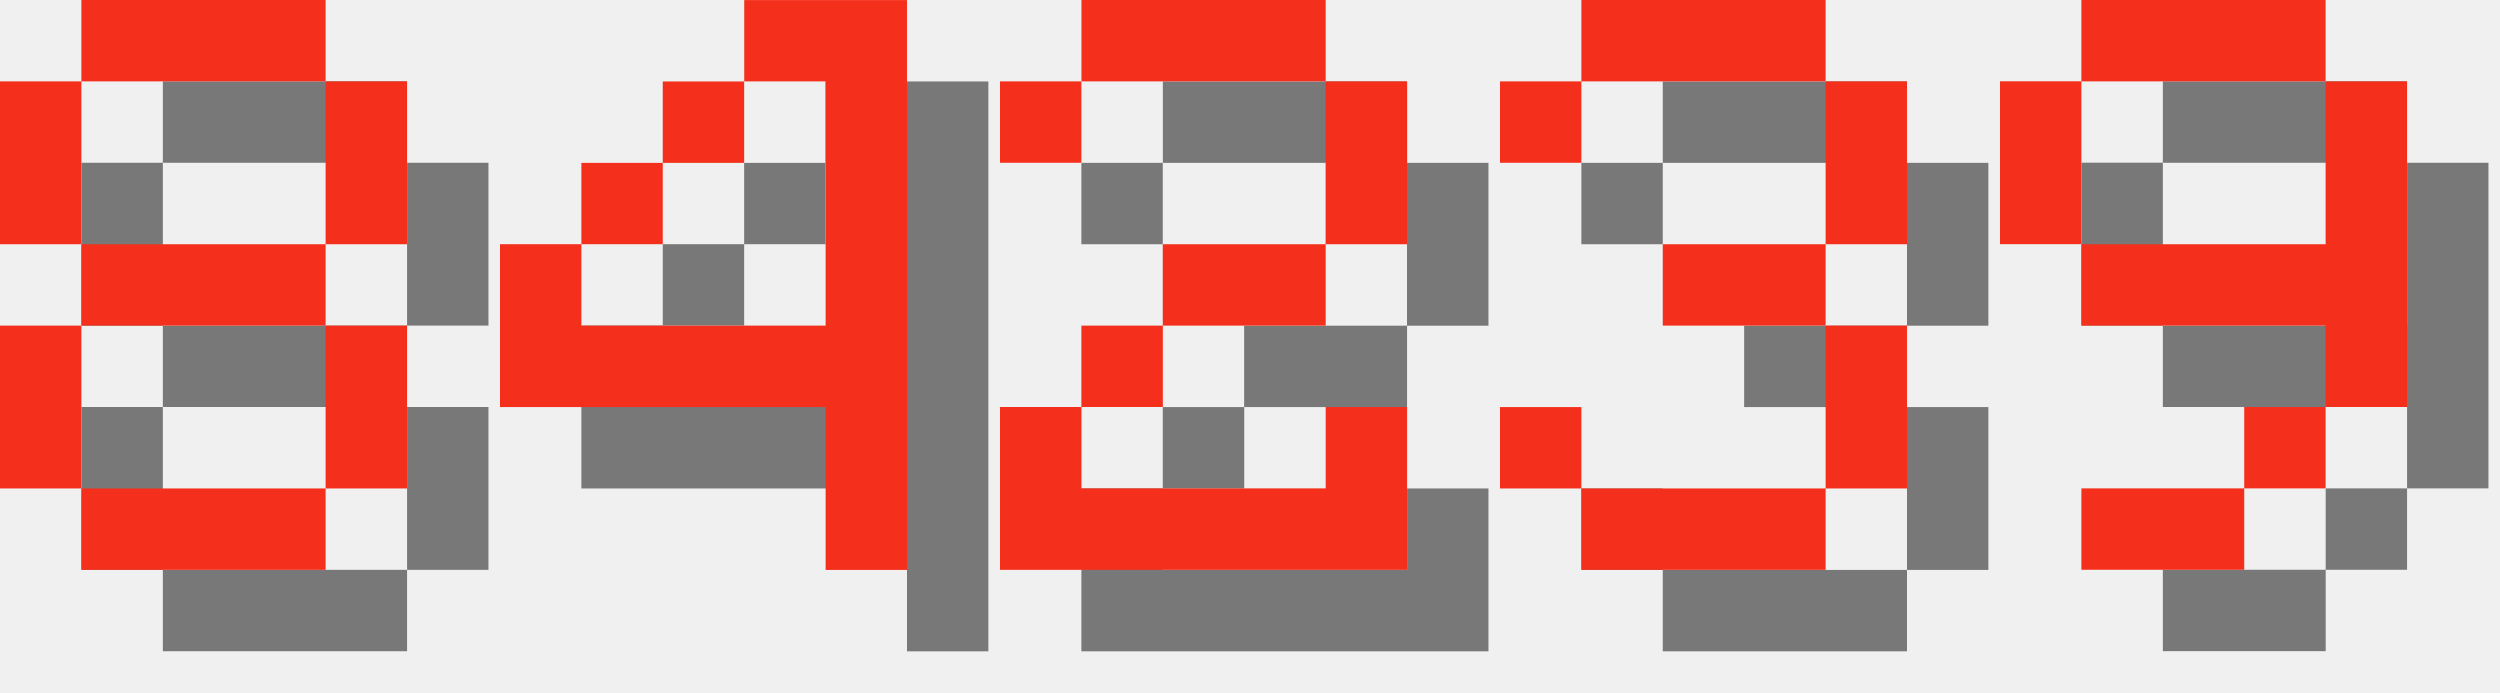
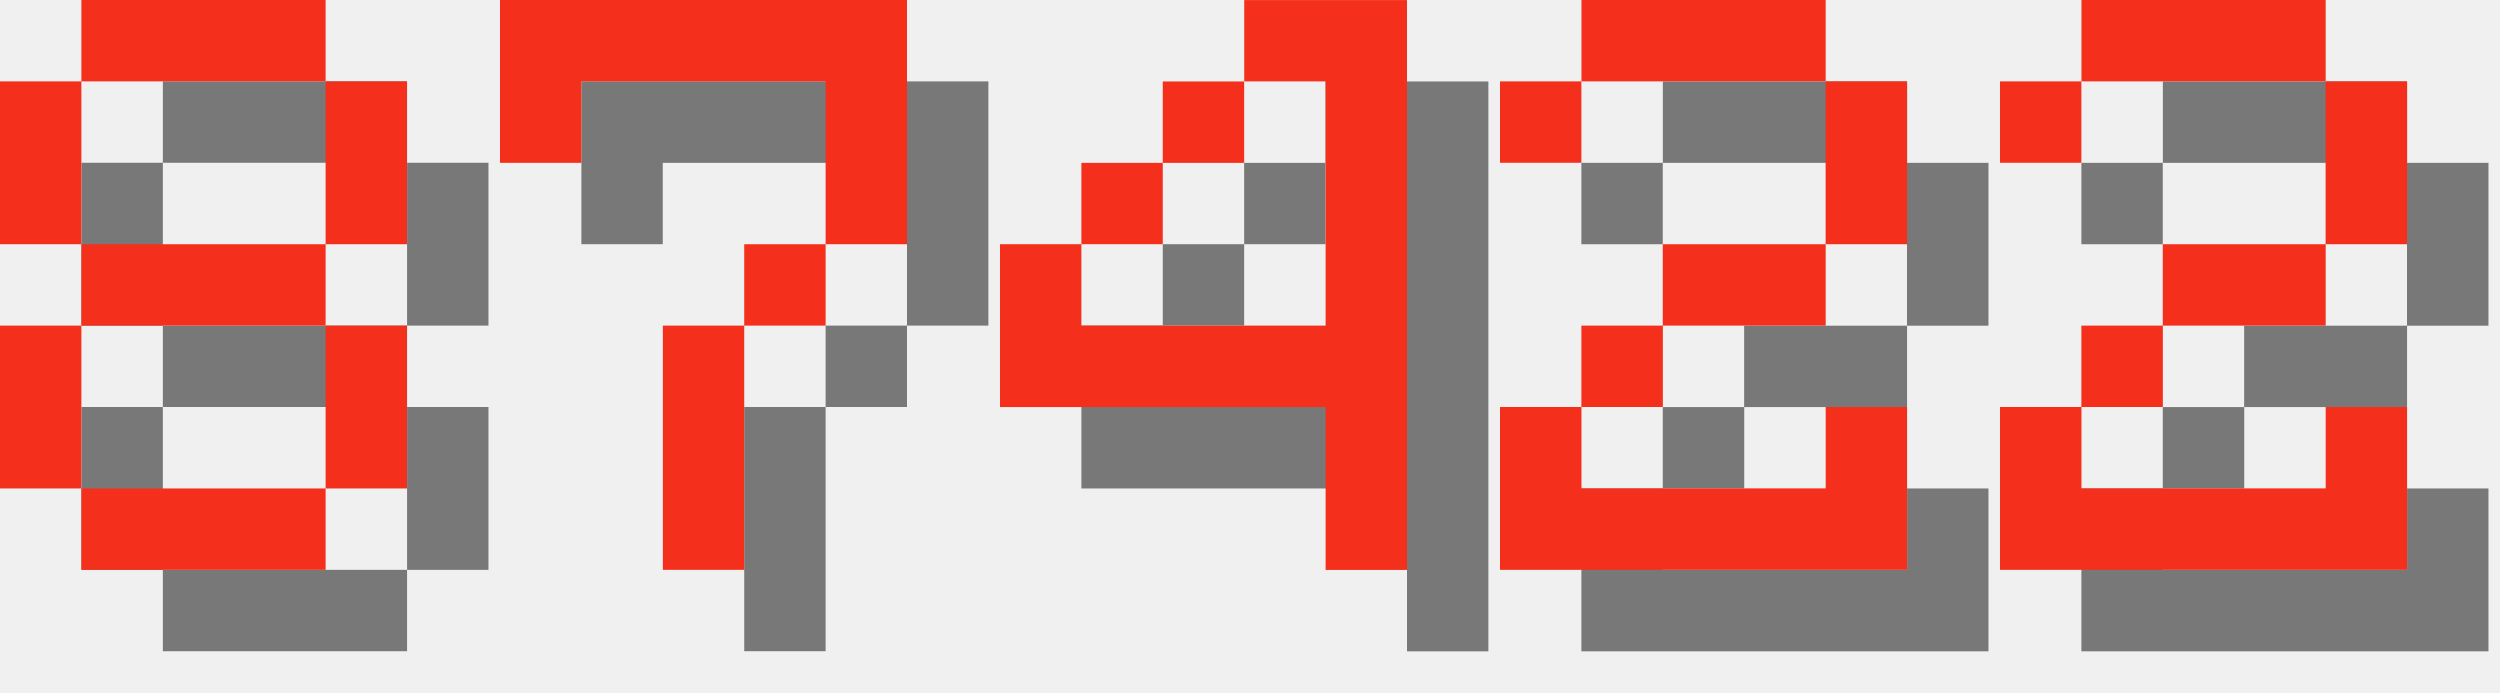
<svg xmlns="http://www.w3.org/2000/svg" version="1.1" width="130.0" height="36">
  <style>
        .text-foreground {
            fill: #F4301C;
        }
        .text-shadow {
            fill: #000000;
            fill-opacity: 0.5;
        }
    </style>
  <g class="digit" id="digit_8" transform="translate(0.0, 0), scale(4)">
    <path id="digit_8_shadow" class="text-shadow" d="m2.117 1.058v1.058h3.175v-1.058h-3.175zm3.175 1.058v2.117h1.058v-2.117h-1.058zm0 2.117h-3.175v1.058h3.175v-1.058zm0 1.058v2.117h1.058v-2.117h-1.058zm0 2.117h-3.175v1.058h3.175v-1.058zm-3.175 0v-2.117h-1.058v2.117h1.058zm0-3.175v-2.117h-1.058v2.117h1.058z" fill-opacity=".5" style="paint-order:stroke fill markers" />
    <path id="digit_8_fg" class="text-foreground" d="m1.058 0v1.058h3.175v-1.058h-3.175zm3.175 1.058v2.117h1.058v-2.117h-1.058zm0 2.117h-3.175v1.058h3.175v-1.058zm0 1.058v2.117h1.058v-2.117h-1.058zm0 2.117h-3.175v1.058h3.175v-1.058zm-3.175 0v-2.117h-1.058v2.117h1.058zm0-3.175v-2.117h-1.058v2.117h1.058z" fill="#fff" style="paint-order:stroke fill markers" />
  </g>
-   <g class="digit" id="digit_4" transform="translate(26.0, 0), scale(4)">
+   <g class="digit" id="digit_7" transform="translate(26.0, 0), scale(4)">
+     <path id="digit_7_shadow" class="text-shadow" d="m1.058 1.058 2e-6 2.117h1.058v-1.058h3.175v1.058l2e-7 1.058h-1.058v1.058h-1.058l4e-7 3.175 1.058 1e-7v-3.175h1.058v-1.058h1.058l5e-7 -1.058v-2.117z" fill-opacity=".5" style="paint-order:stroke fill markers" />
+     <path id="digit_7_fg" class="text-foreground" d="m0 0 2e-6 2.117h1.058v-1.058h3.175v1.058l2e-7 1.058h-1.058v1.058h-1.058l4e-7 3.175 1.058 1e-7v-3.175h1.058v-1.058h1.058l5e-7 -1.058v-2.117z" fill="#fff" style="paint-order:stroke fill markers" />
+   </g>
+   <g class="digit" id="digit_4" transform="translate(52.0, 0), scale(4)">
    <path id="digit_4_shadow" class="text-shadow" d="m4.233 1.058v1.058h1.058v3.175h-3.175v-1.058h-1.058v2.117h4.233v2.117h1.058v-7.408h-2.117zm-2.117 3.175h1.058v-1.058h-1.058v1.058zm1.058-1.058h1.058v-1.058h-1.058v1.058z" fill-opacity=".5" style="paint-order:stroke fill markers" />
    <path id="digit_4_fg" class="text-foreground" d="m3.175 0v1.058h1.058v3.175h-3.175v-1.058h-1.058v2.117h4.233v2.117h1.058v-7.408h-2.117zm-2.117 3.175h1.058v-1.058h-1.058v1.058zm1.058-1.058h1.058v-1.058h-1.058v1.058z" fill="#fff" style="paint-order:stroke fill markers" />
  </g>
-   <g class="digit" id="digit_2" transform="translate(52.0, 0), scale(4)">
+   <g class="digit" id="digit_2" transform="translate(78.0, 0), scale(4)">
    <path id="digit_2_shadow" class="text-shadow" d="m1.058 2.117v1.058h1.058v-1.058h3.175v2.117h-2.117v1.058h-1.058v1.058h-1.058v2.117h5.292v-2.117h-1.058v1.058h-3.175v-1.058h1.058v-1.058h2.117v-1.058h1.058v-2.117h-1.058v-1.058h-3.175v1.058h-1.058z" fill-opacity=".5" style="paint-order:stroke fill markers" />
    <path id="digit_2_fg" class="text-foreground" d="m0 1.058v1.058h1.058v-1.058h3.175v2.117h-2.117v1.058h-1.058v1.058h-1.058v2.117h5.292v-2.117h-1.058v1.058h-3.175v-1.058h1.058v-1.058h2.117v-1.058h1.058v-2.117h-1.058v-1.058h-3.175v1.058h-1.058z" fill="#fff" style="paint-order:stroke fill markers" />
  </g>
-   <g class="digit" id="digit_3" transform="translate(78.0, 0), scale(4)">
-     <path id="digit_3_shadow" class="text-shadow" d="m1.058 2.117v1.058h1.058v-1.058h3.175v2.117h-2.117v1.058h2.117v2.117h-3.175v-1.058h-1.058v1.058h1.058v1.058h3.175v-1.058h1.058v-2.117h-1.058v-1.058h1.058v-2.117h-1.058v-1.058h-3.175v1.058h-1.058z" fill-opacity=".5" style="paint-order:stroke fill markers" />
-     <path id="digit_3_fg" class="text-foreground" d="m0 1.058v1.058h1.058v-1.058h3.175v2.117h-2.117v1.058h2.117v2.117h-3.175v-1.058h-1.058v1.058h1.058v1.058h3.175v-1.058h1.058v-2.117h-1.058v-1.058h1.058v-2.117h-1.058v-1.058h-3.175v1.058h-1.058z" fill="#fff" style="paint-order:stroke fill markers" />
-   </g>
-   <g class="digit" id="digit_9" transform="translate(104.0, 0), scale(4)">
-     <path id="digit_9_shadow" class="text-shadow" d="m2.117 1.058v1.058h3.175v-1.058h-3.175zm3.175 1.058v2.117h-3.175v1.058h3.175v1.058h1.058v-4.233h-1.058zm0 4.233h-1.058v1.058h1.058v-1.058zm-1.058 1.058h-2.117v1.058h2.117v-1.058zm-2.117-3.175v-2.117h-1.058v2.117h1.058z" fill-opacity=".5" style="paint-order:stroke fill markers" />
-     <path id="digit_9_fg" class="text-foreground" d="m1.058 0v1.058h3.175v-1.058h-3.175zm3.175 1.058v2.117h-3.175v1.058h3.175v1.058h1.058v-4.233h-1.058zm0 4.233h-1.058v1.058h1.058v-1.058zm-1.058 1.058h-2.117v1.058h2.117v-1.058zm-2.117-3.175v-2.117h-1.058v2.117h1.058z" fill="#fff" style="paint-order:stroke fill markers" />
+   <g class="digit" id="digit_2" transform="translate(104.0, 0), scale(4)">
+     <path id="digit_2_shadow" class="text-shadow" d="m1.058 2.117v1.058h1.058v-1.058h3.175v2.117h-2.117v1.058h-1.058v1.058h-1.058v2.117h5.292v-2.117h-1.058v1.058h-3.175v-1.058h1.058v-1.058h2.117v-1.058h1.058v-2.117h-1.058v-1.058h-3.175v1.058h-1.058z" fill-opacity=".5" style="paint-order:stroke fill markers" />
+     <path id="digit_2_fg" class="text-foreground" d="m0 1.058v1.058h1.058v-1.058h3.175v2.117h-2.117v1.058h-1.058v1.058h-1.058v2.117h5.292v-2.117h-1.058v1.058h-3.175v-1.058h1.058v-1.058h2.117v-1.058h1.058v-2.117h-1.058v-1.058h-3.175v1.058h-1.058z" fill="#fff" style="paint-order:stroke fill markers" />
  </g>
</svg>
